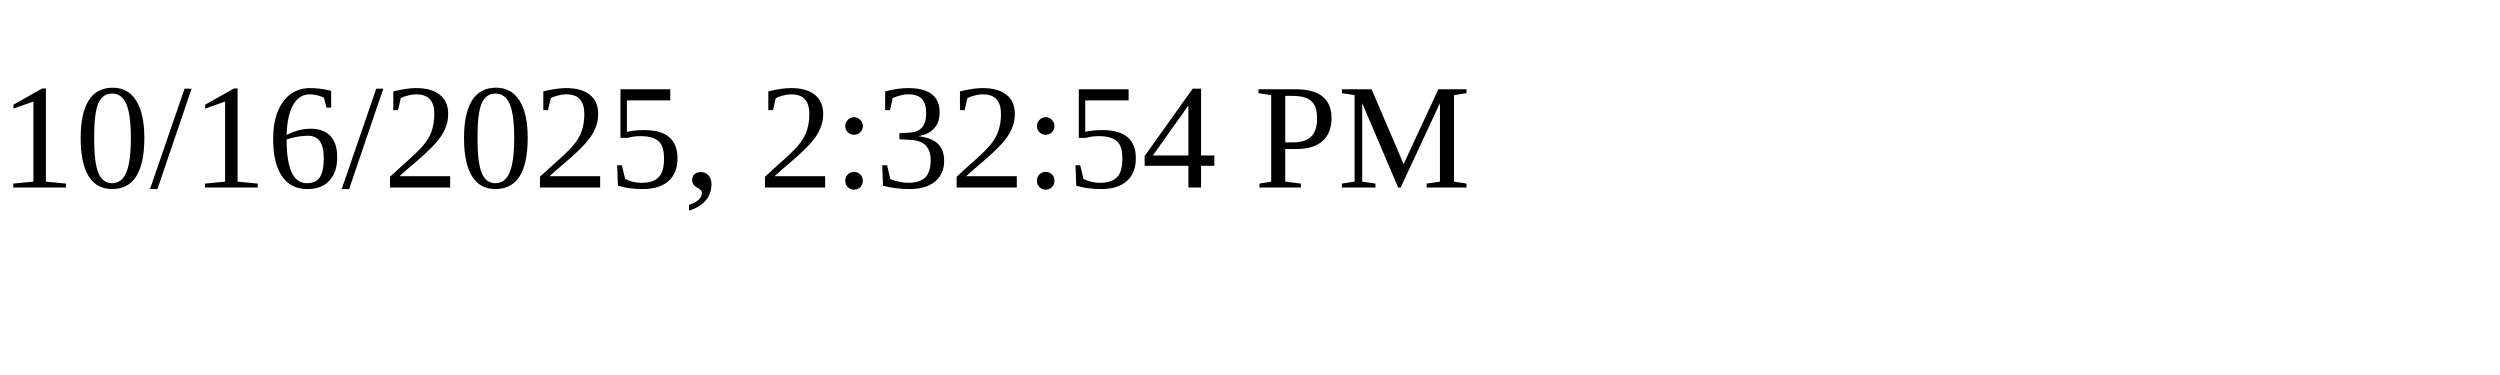
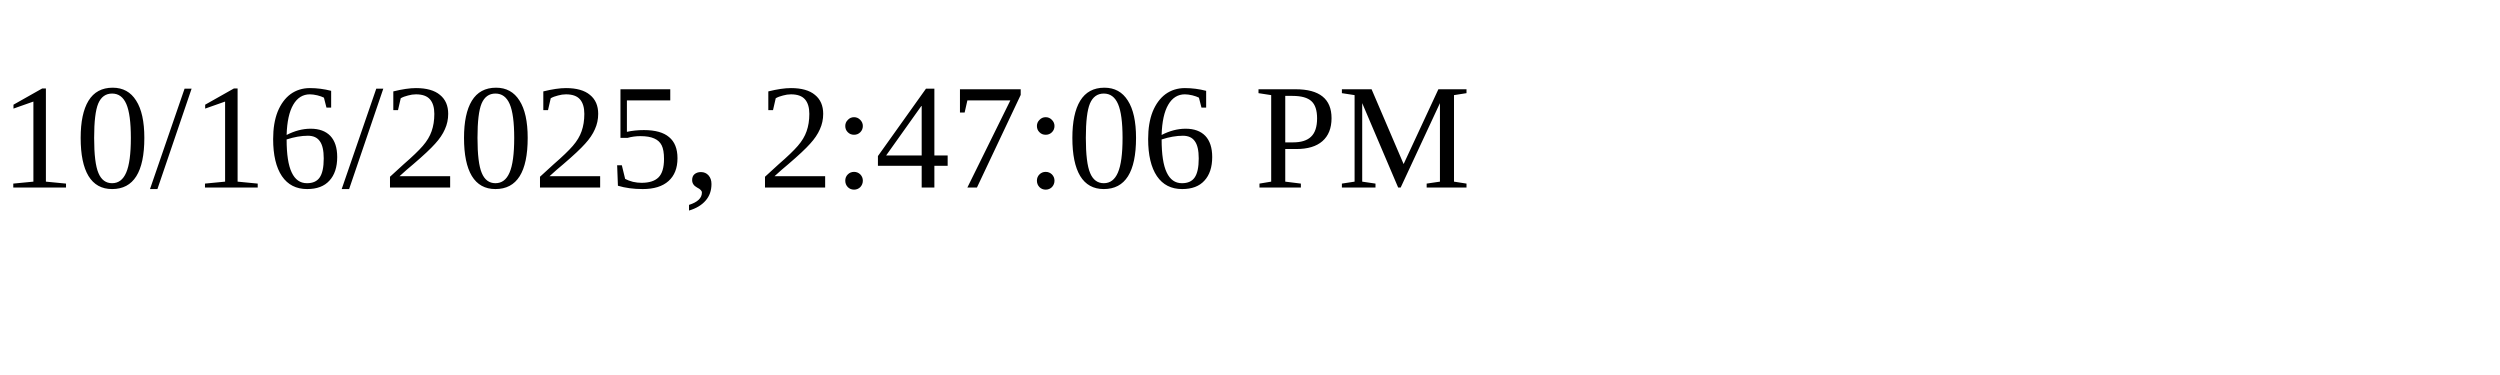
<svg xmlns="http://www.w3.org/2000/svg" height="30" width="200">
-   <text x="0" y="15">10/16/2025, 2:32:54 PM</text>
+   <text x="0" y="15">10/16/2025, 2:47:06 PM</text>
</svg>
